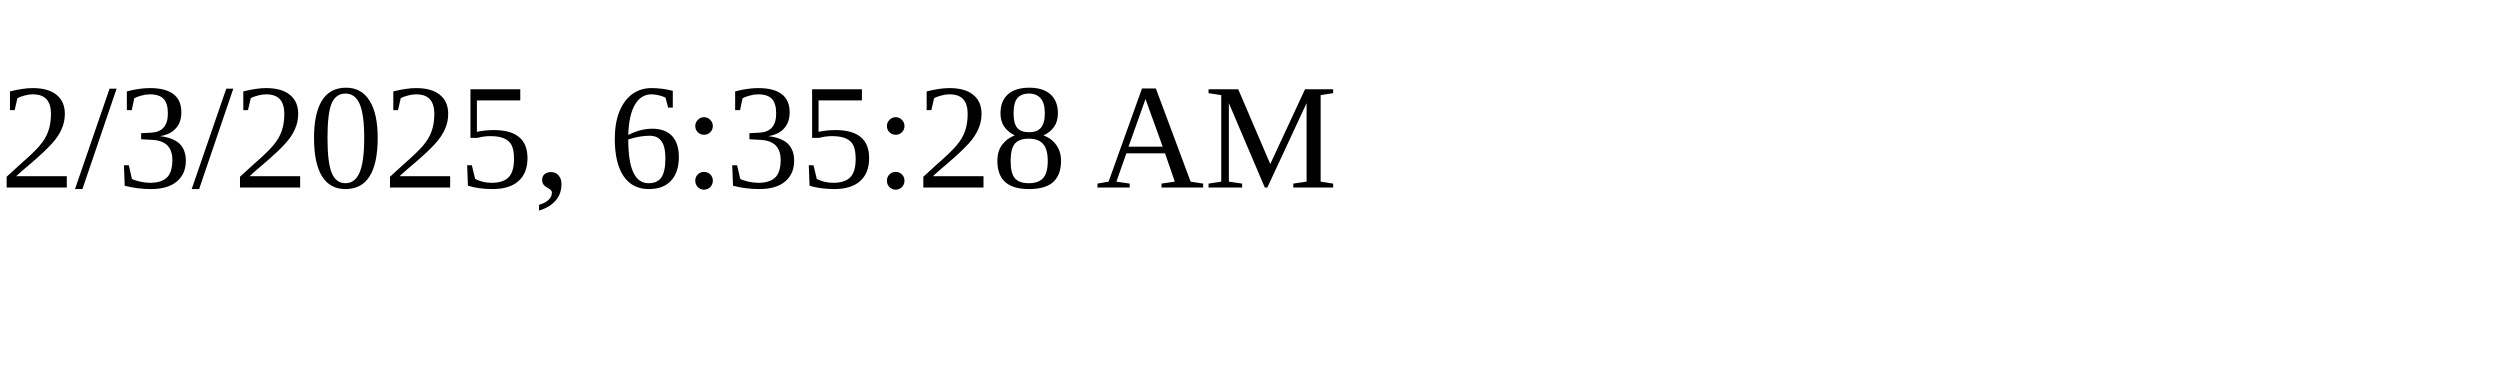
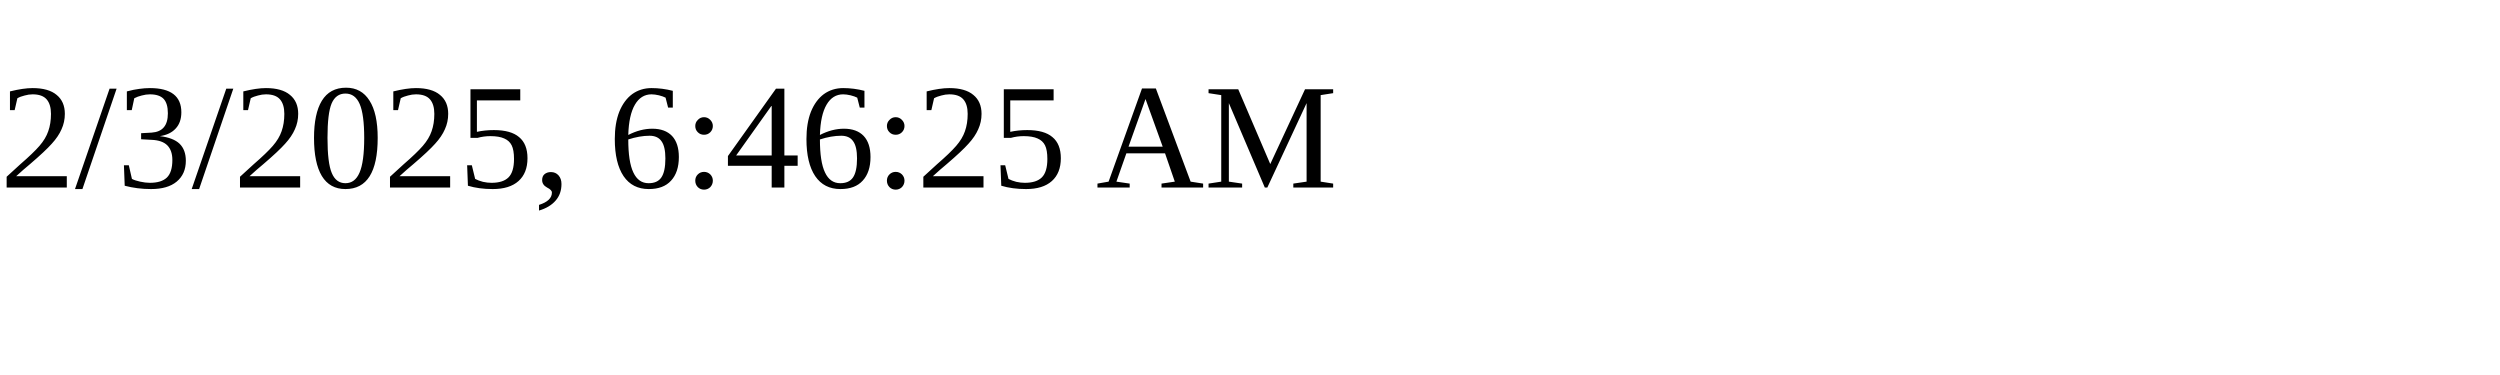
<svg xmlns="http://www.w3.org/2000/svg" height="30" width="200">
-   <text x="0" y="15">2/3/2025, 6:35:28 AM</text>
+   <text x="0" y="15">2/3/2025, 6:46:25 AM</text>
</svg>
